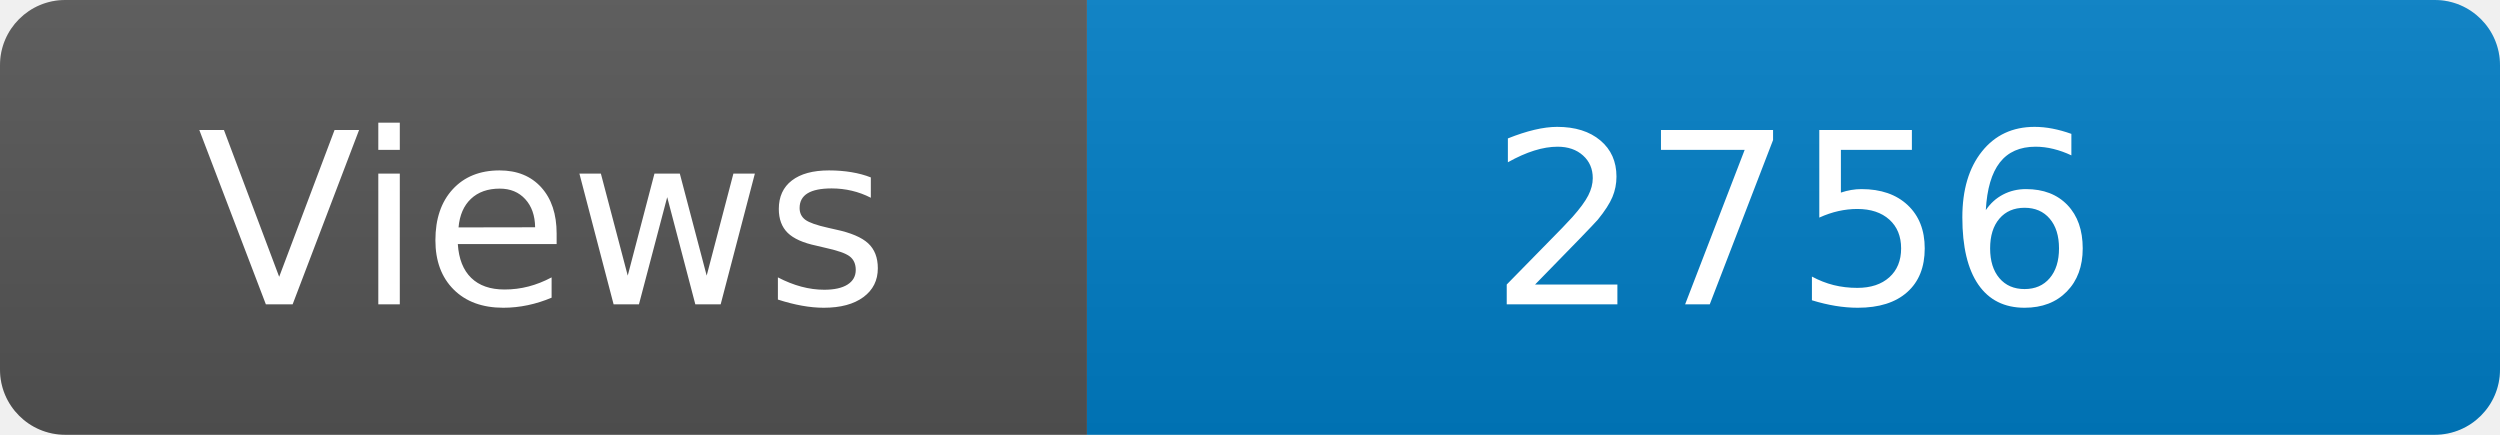
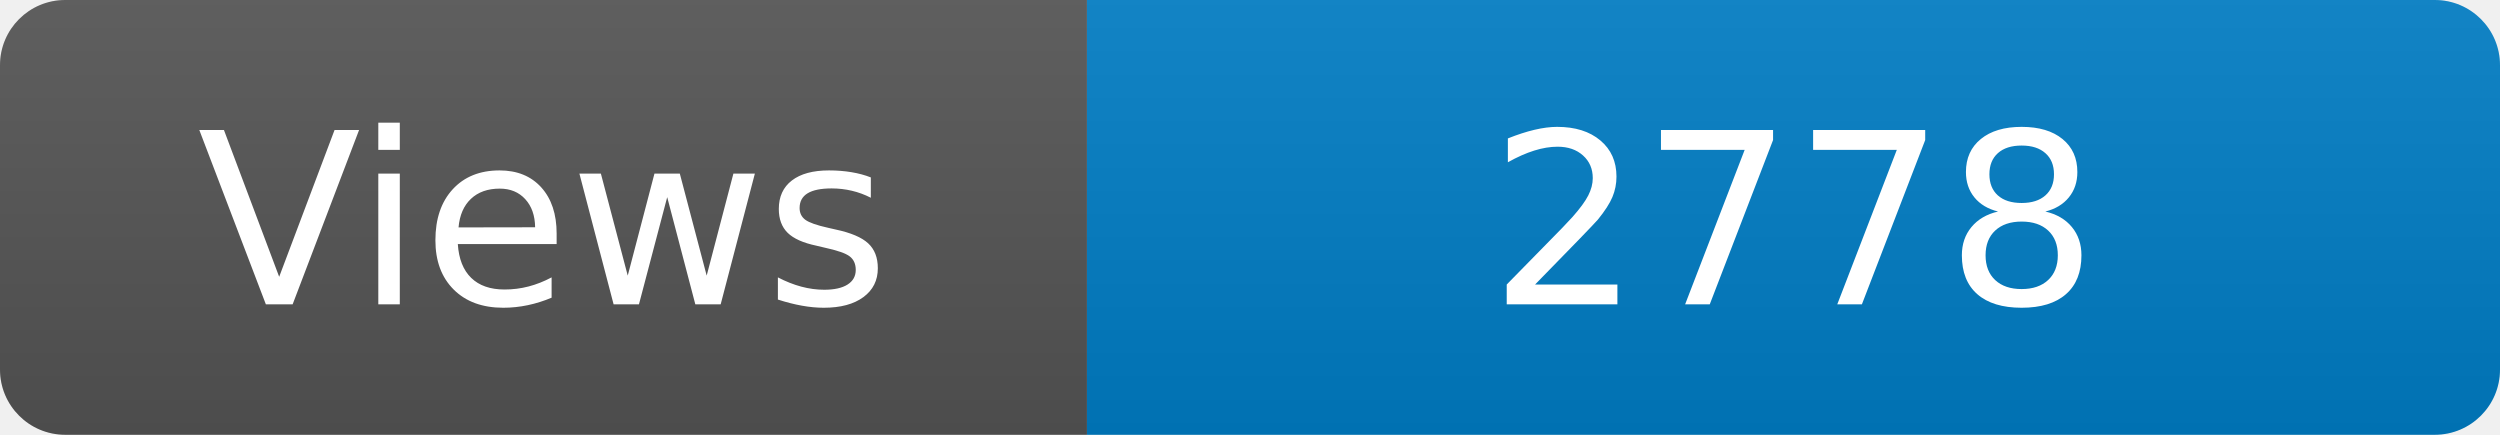
<svg xmlns="http://www.w3.org/2000/svg" width="115" height="20" role="img" aria-label="Maintained?: yes">
  <linearGradient id="s" x2="0" y2="100%">
    <stop offset="0" stop-color="#bbb" stop-opacity=".1" />
    <stop offset="1" stop-opacity=".1" />
  </linearGradient>
  <clipPath id="r">
    <rect width="115" height="20" rx="3" fill="#fff" />
  </clipPath>
  <g clip-path="url(#r)">
    <rect width="50" height="20" fill="#555" />
    <rect x="50" width="160" height="20" fill="#007ec6" />
    <rect width="115" height="20" fill="url(#s)" />
  </g>
  <g fill="#fff" text-anchor="middle" font-family="Verdana,Geneva,DejaVu Sans,sans-serif" font-size="110">
    <text x="250" y="140" transform="scale(.1)" fill="#fff">Views</text>
-     <text x="825" y="140" transform="scale(.1)" fill="#fff">2756</text>
+     <text x="825" y="140" transform="scale(.1)" fill="#fff">2778</text>
  </g>
</svg>
